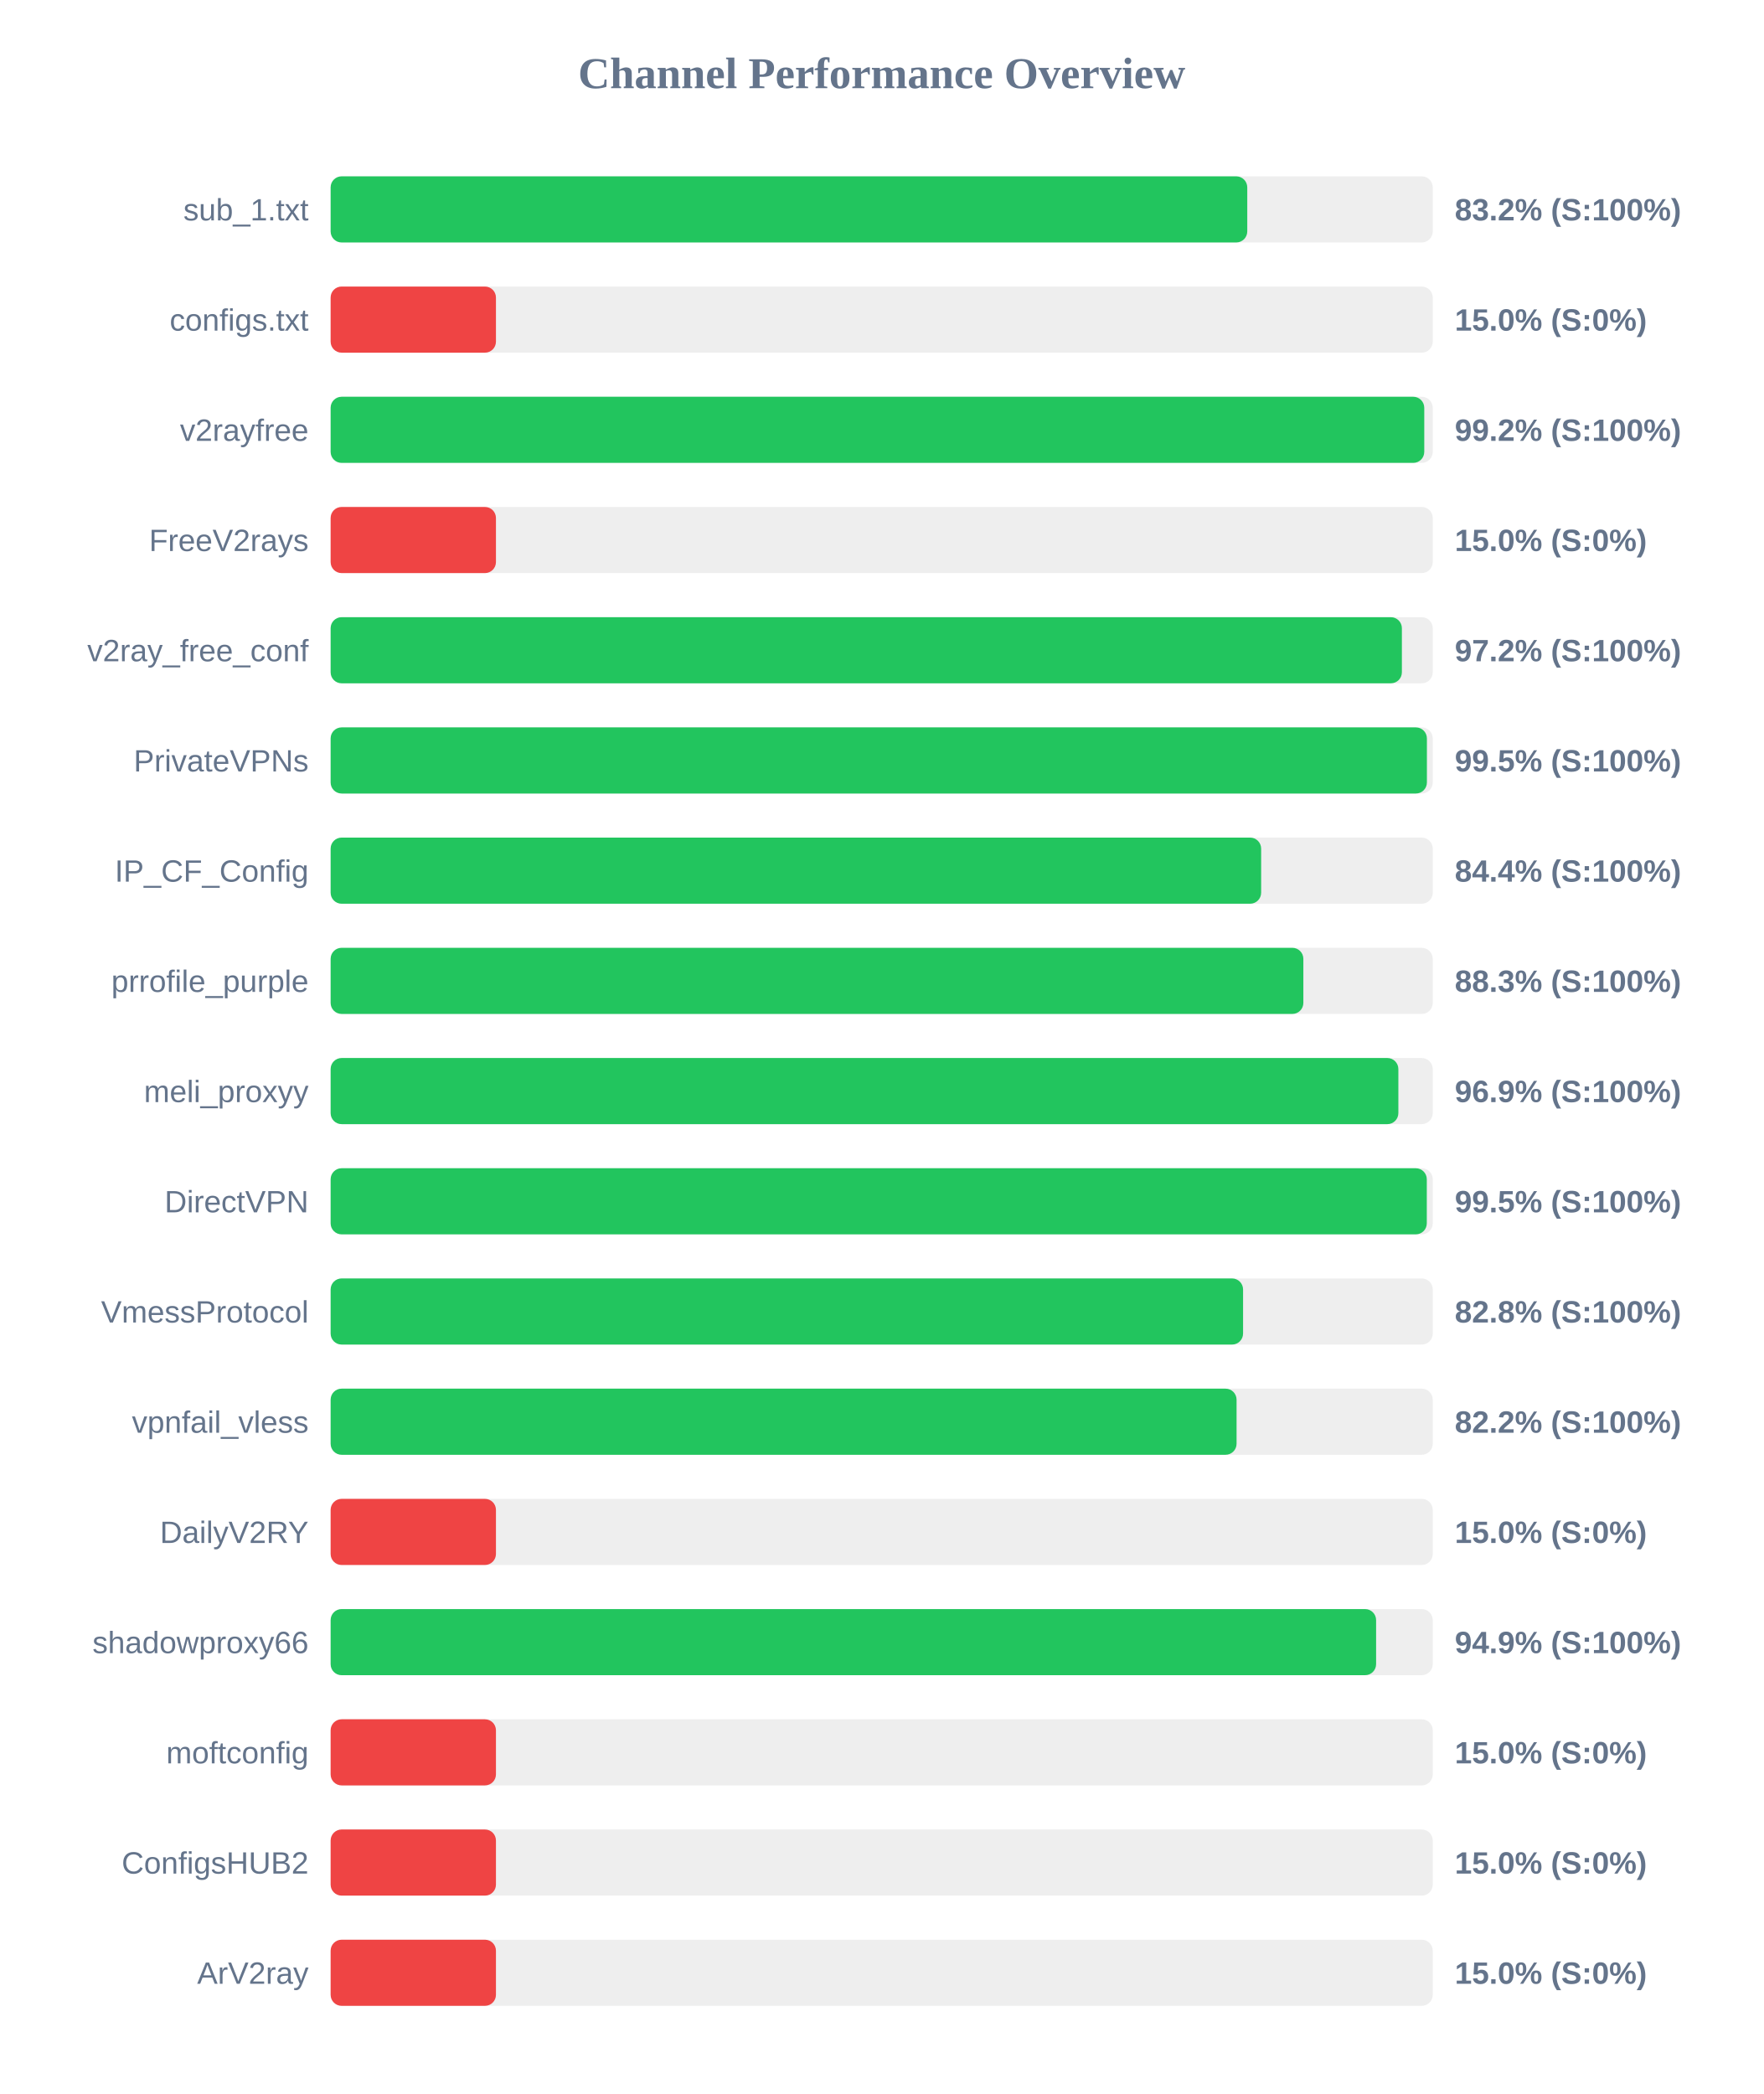
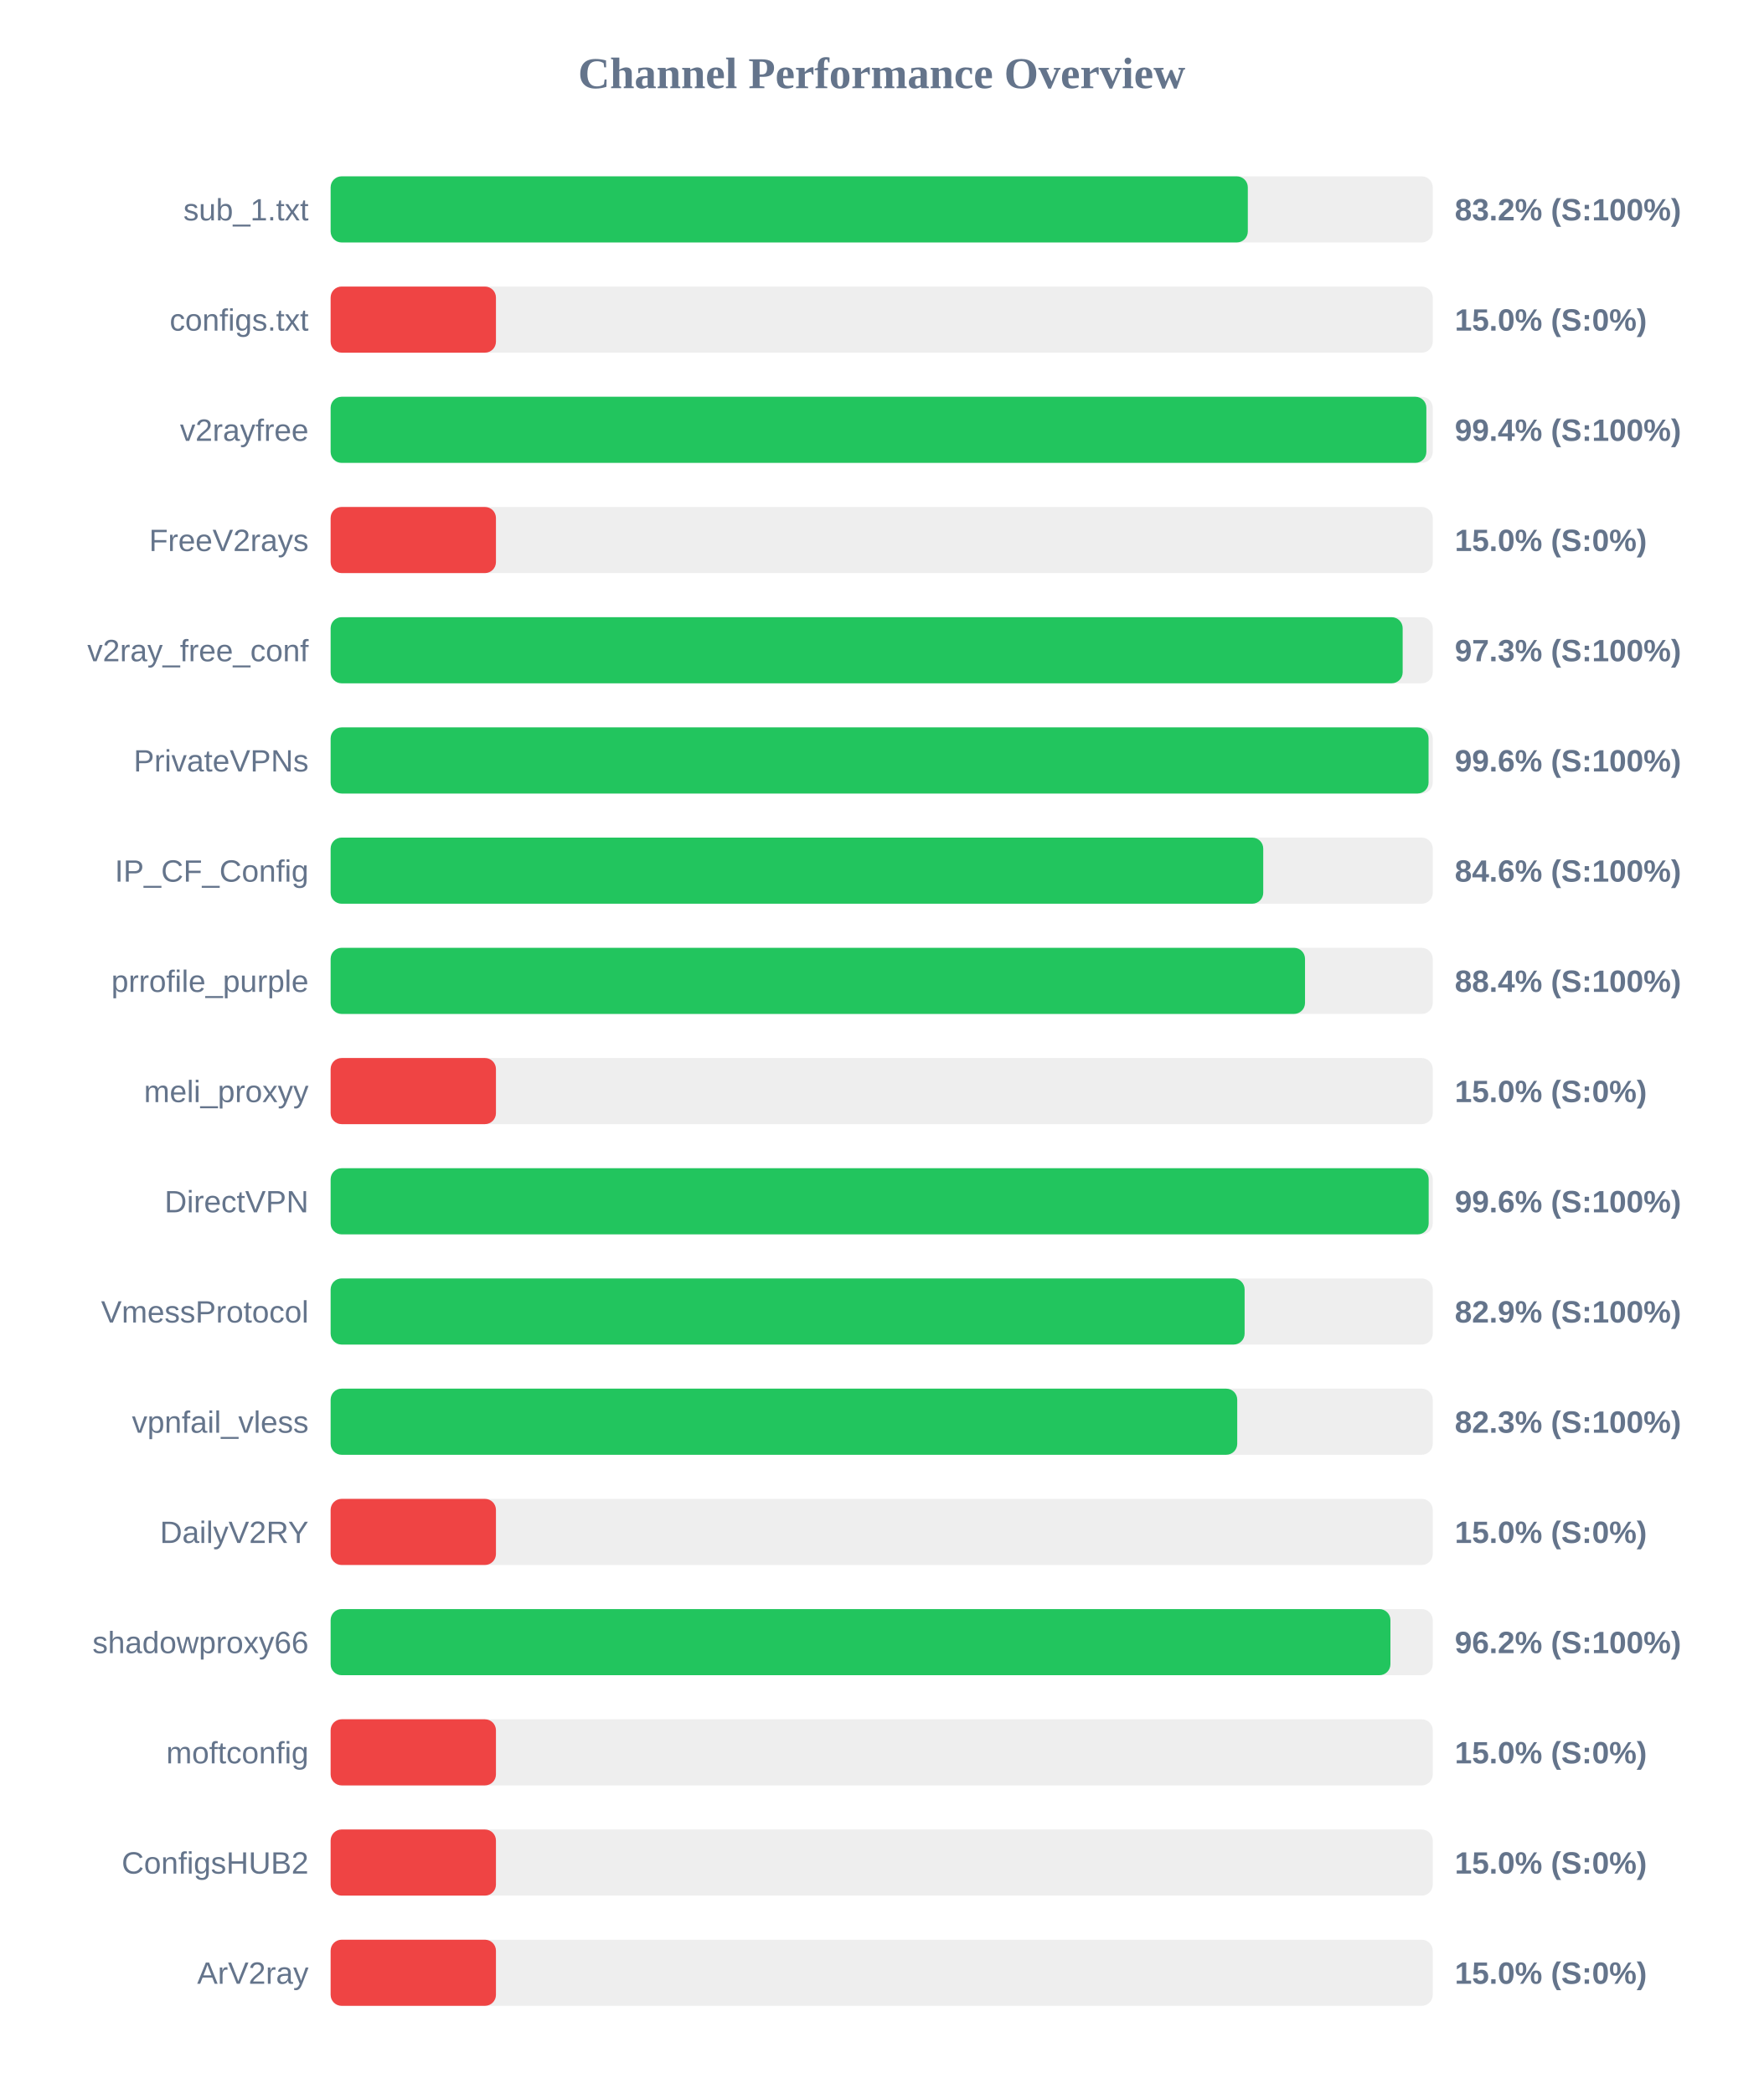
<svg xmlns="http://www.w3.org/2000/svg" width="800" height="950" version="1.1">
  <style>
        .row { font: 14px Arial; fill: #64748b; }
        .score { font: bold 14px Arial; fill: #64748b; }
    </style>
  <text x="400" y="40" text-anchor="middle" font-size="20px" font-weight="bold" fill="#64748b">Channel Performance Overview</text>
  <rect x="150" y="80" width="500" height="30" fill="#eee" rx="5" />
-   <rect x="150" y="80" width="415.85" height="30" fill="#22c55e" rx="5" />
+   <rect x="150" y="80" width="416.1" height="30" fill="#22c55e" rx="5" />
  <text x="140" y="100" text-anchor="end" class="row">sub_1.txt</text>
  <text x="660" y="100" text-anchor="start" class="score">83.2% (S:100%)</text>
  <rect x="150" y="130" width="500" height="30" fill="#eee" rx="5" />
  <rect x="150" y="130" width="75.0" height="30" fill="#ef4444" rx="5" />
  <text x="140" y="150" text-anchor="end" class="row">configs.txt</text>
  <text x="660" y="150" text-anchor="start" class="score">15.0% (S:0%)</text>
  <rect x="150" y="180" width="500" height="30" fill="#eee" rx="5" />
-   <rect x="150" y="180" width="496.15" height="30" fill="#22c55e" rx="5" />
+   <rect x="150" y="180" width="497.1" height="30" fill="#22c55e" rx="5" />
  <text x="140" y="200" text-anchor="end" class="row">v2rayfree</text>
-   <text x="660" y="200" text-anchor="start" class="score">99.2% (S:100%)</text>
+   <text x="660" y="200" text-anchor="start" class="score">99.4% (S:100%)</text>
  <rect x="150" y="230" width="500" height="30" fill="#eee" rx="5" />
  <rect x="150" y="230" width="75.0" height="30" fill="#ef4444" rx="5" />
  <text x="140" y="250" text-anchor="end" class="row">FreeV2rays</text>
  <text x="660" y="250" text-anchor="start" class="score">15.0% (S:0%)</text>
  <rect x="150" y="280" width="500" height="30" fill="#eee" rx="5" />
-   <rect x="150" y="280" width="486.0" height="30" fill="#22c55e" rx="5" />
+   <rect x="150" y="280" width="486.35" height="30" fill="#22c55e" rx="5" />
  <text x="140" y="300" text-anchor="end" class="row">v2ray_free_conf</text>
-   <text x="660" y="300" text-anchor="start" class="score">97.2% (S:100%)</text>
+   <text x="660" y="300" text-anchor="start" class="score">97.3% (S:100%)</text>
  <rect x="150" y="330" width="500" height="30" fill="#eee" rx="5" />
-   <rect x="150" y="330" width="497.35" height="30" fill="#22c55e" rx="5" />
+   <rect x="150" y="330" width="498.1" height="30" fill="#22c55e" rx="5" />
  <text x="140" y="350" text-anchor="end" class="row">PrivateVPNs</text>
-   <text x="660" y="350" text-anchor="start" class="score">99.5% (S:100%)</text>
+   <text x="660" y="350" text-anchor="start" class="score">99.6% (S:100%)</text>
  <rect x="150" y="380" width="500" height="30" fill="#eee" rx="5" />
-   <rect x="150" y="380" width="422.15" height="30" fill="#22c55e" rx="5" />
+   <rect x="150" y="380" width="423.1" height="30" fill="#22c55e" rx="5" />
  <text x="140" y="400" text-anchor="end" class="row">IP_CF_Config</text>
-   <text x="660" y="400" text-anchor="start" class="score">84.4% (S:100%)</text>
+   <text x="660" y="400" text-anchor="start" class="score">84.6% (S:100%)</text>
  <rect x="150" y="430" width="500" height="30" fill="#eee" rx="5" />
-   <rect x="150" y="430" width="441.3" height="30" fill="#22c55e" rx="5" />
+   <rect x="150" y="430" width="442.05" height="30" fill="#22c55e" rx="5" />
  <text x="140" y="450" text-anchor="end" class="row">prrofile_purple</text>
-   <text x="660" y="450" text-anchor="start" class="score">88.3% (S:100%)</text>
+   <text x="660" y="450" text-anchor="start" class="score">88.4% (S:100%)</text>
  <rect x="150" y="480" width="500" height="30" fill="#eee" rx="5" />
-   <rect x="150" y="480" width="484.4" height="30" fill="#22c55e" rx="5" />
+   <rect x="150" y="480" width="75.0" height="30" fill="#ef4444" rx="5" />
  <text x="140" y="500" text-anchor="end" class="row">meli_proxyy</text>
-   <text x="660" y="500" text-anchor="start" class="score">96.9% (S:100%)</text>
+   <text x="660" y="500" text-anchor="start" class="score">15.0% (S:0%)</text>
  <rect x="150" y="530" width="500" height="30" fill="#eee" rx="5" />
-   <rect x="150" y="530" width="497.3" height="30" fill="#22c55e" rx="5" />
+   <rect x="150" y="530" width="498.15" height="30" fill="#22c55e" rx="5" />
  <text x="140" y="550" text-anchor="end" class="row">DirectVPN</text>
-   <text x="660" y="550" text-anchor="start" class="score">99.5% (S:100%)</text>
+   <text x="660" y="550" text-anchor="start" class="score">99.6% (S:100%)</text>
  <rect x="150" y="580" width="500" height="30" fill="#eee" rx="5" />
-   <rect x="150" y="580" width="413.95" height="30" fill="#22c55e" rx="5" />
+   <rect x="150" y="580" width="414.65" height="30" fill="#22c55e" rx="5" />
  <text x="140" y="600" text-anchor="end" class="row">VmessProtocol</text>
-   <text x="660" y="600" text-anchor="start" class="score">82.8% (S:100%)</text>
+   <text x="660" y="600" text-anchor="start" class="score">82.9% (S:100%)</text>
  <rect x="150" y="630" width="500" height="30" fill="#eee" rx="5" />
-   <rect x="150" y="630" width="411.0" height="30" fill="#22c55e" rx="5" />
+   <rect x="150" y="630" width="411.3" height="30" fill="#22c55e" rx="5" />
  <text x="140" y="650" text-anchor="end" class="row">vpnfail_vless</text>
-   <text x="660" y="650" text-anchor="start" class="score">82.2% (S:100%)</text>
+   <text x="660" y="650" text-anchor="start" class="score">82.3% (S:100%)</text>
  <rect x="150" y="680" width="500" height="30" fill="#eee" rx="5" />
  <rect x="150" y="680" width="75.0" height="30" fill="#ef4444" rx="5" />
  <text x="140" y="700" text-anchor="end" class="row">DailyV2RY</text>
  <text x="660" y="700" text-anchor="start" class="score">15.0% (S:0%)</text>
  <rect x="150" y="730" width="500" height="30" fill="#eee" rx="5" />
-   <rect x="150" y="730" width="474.3" height="30" fill="#22c55e" rx="5" />
+   <rect x="150" y="730" width="480.8" height="30" fill="#22c55e" rx="5" />
  <text x="140" y="750" text-anchor="end" class="row">shadowproxy66</text>
-   <text x="660" y="750" text-anchor="start" class="score">94.9% (S:100%)</text>
+   <text x="660" y="750" text-anchor="start" class="score">96.2% (S:100%)</text>
  <rect x="150" y="780" width="500" height="30" fill="#eee" rx="5" />
  <rect x="150" y="780" width="75.0" height="30" fill="#ef4444" rx="5" />
  <text x="140" y="800" text-anchor="end" class="row">moftconfig</text>
  <text x="660" y="800" text-anchor="start" class="score">15.0% (S:0%)</text>
  <rect x="150" y="830" width="500" height="30" fill="#eee" rx="5" />
  <rect x="150" y="830" width="75.0" height="30" fill="#ef4444" rx="5" />
  <text x="140" y="850" text-anchor="end" class="row">ConfigsHUB2</text>
  <text x="660" y="850" text-anchor="start" class="score">15.0% (S:0%)</text>
  <rect x="150" y="880" width="500" height="30" fill="#eee" rx="5" />
  <rect x="150" y="880" width="75.0" height="30" fill="#ef4444" rx="5" />
  <text x="140" y="900" text-anchor="end" class="row">ArV2ray</text>
  <text x="660" y="900" text-anchor="start" class="score">15.0% (S:0%)</text>
</svg>
